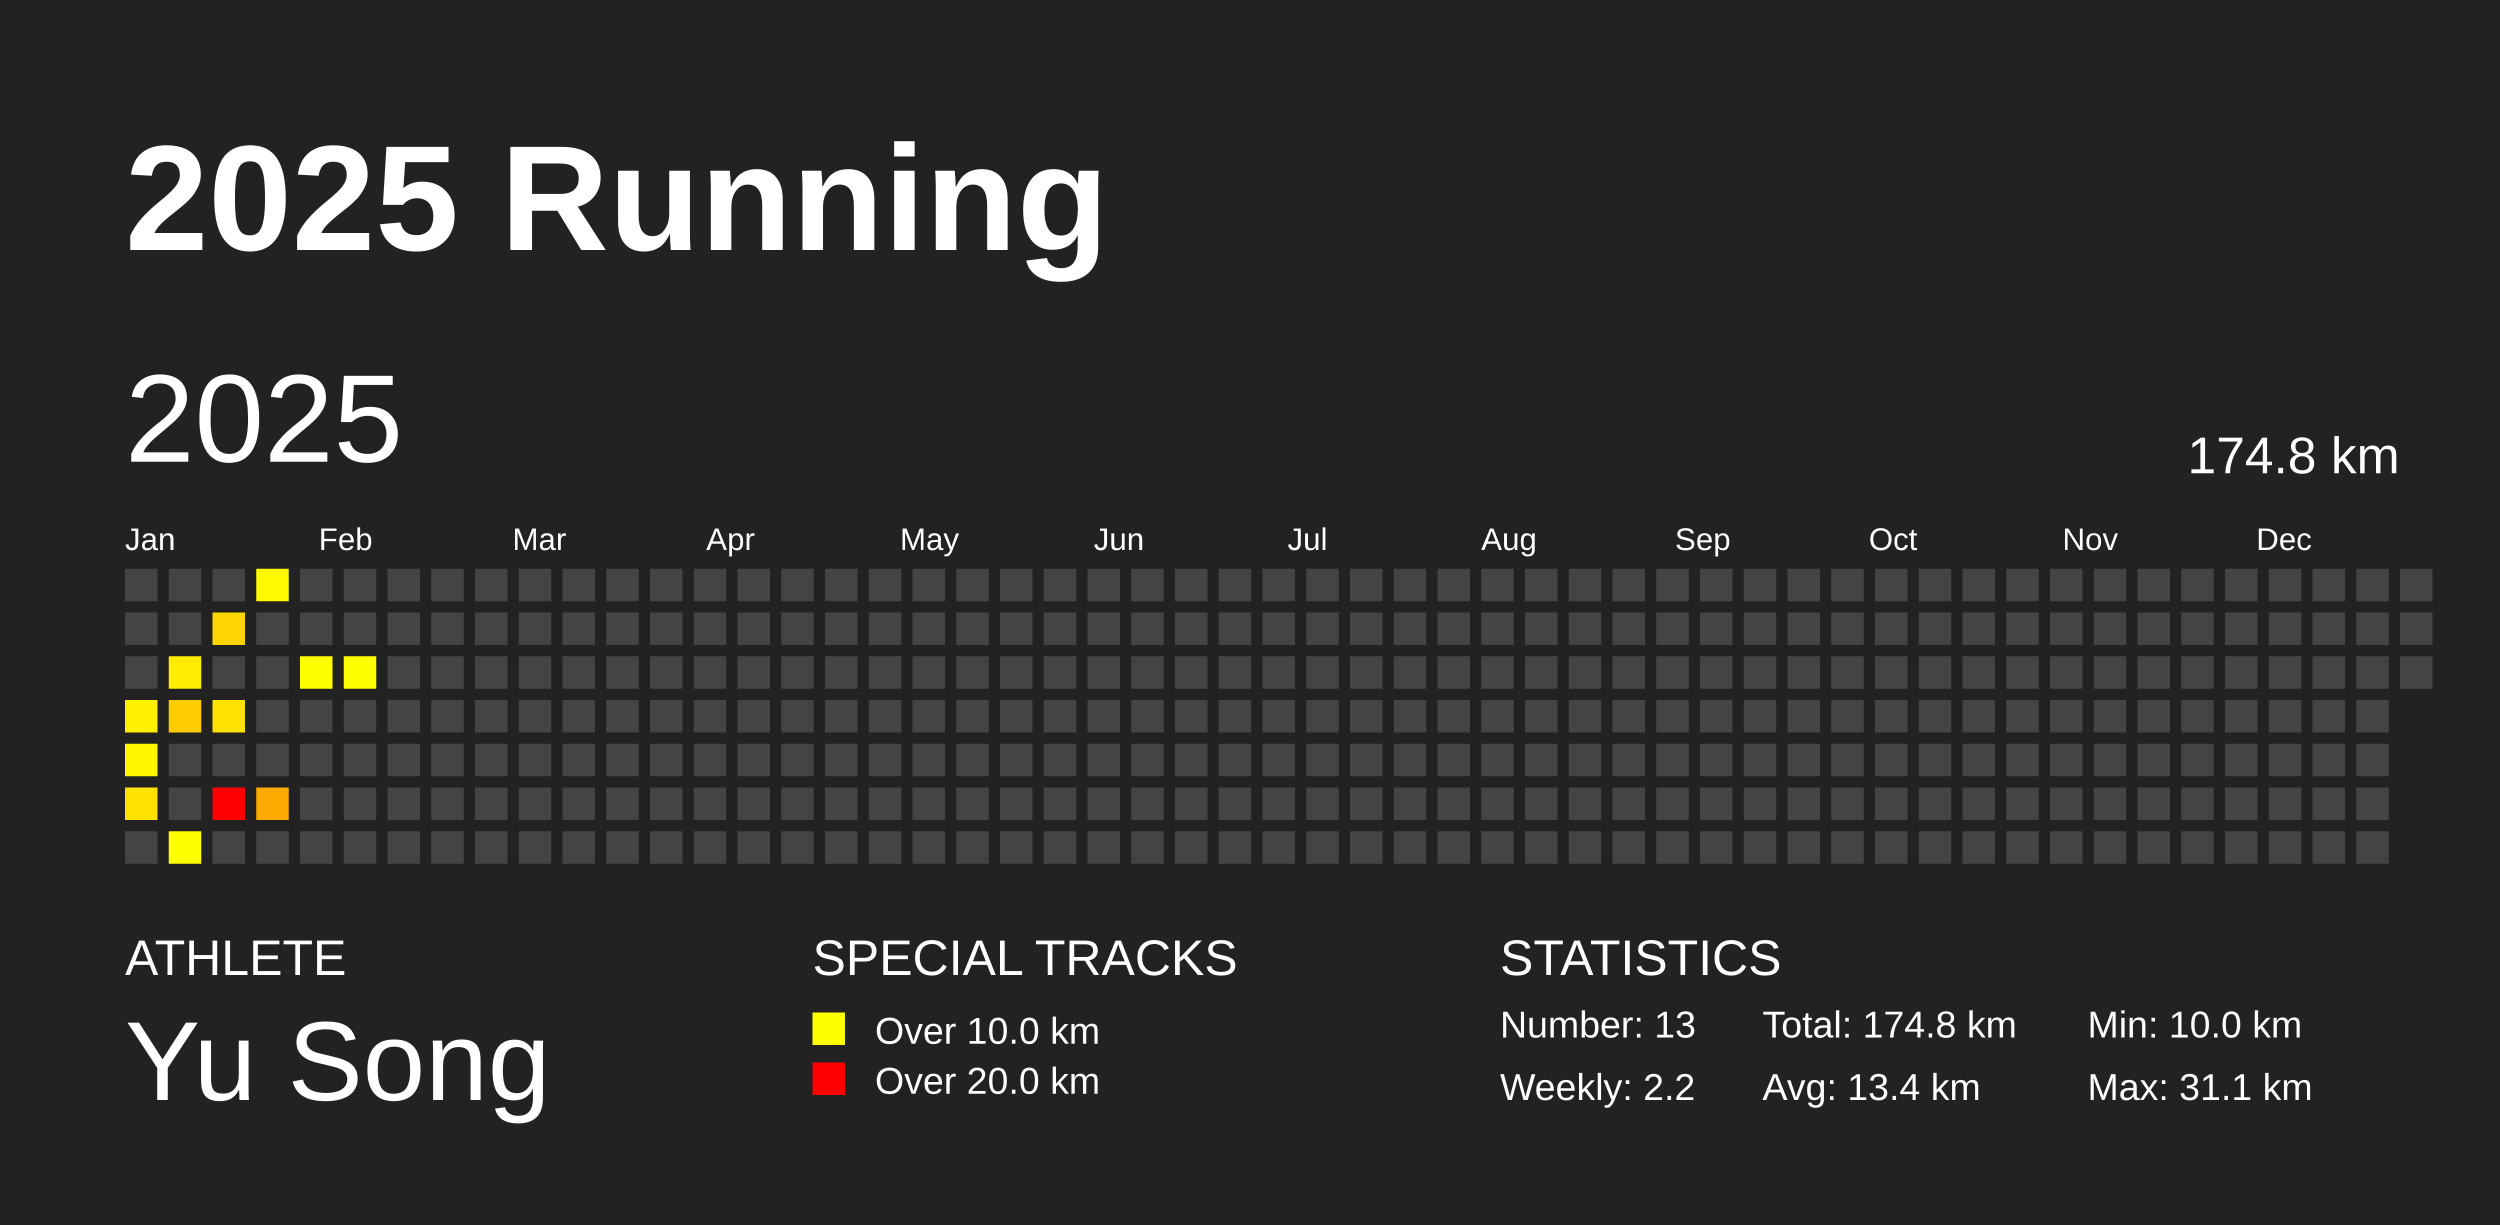
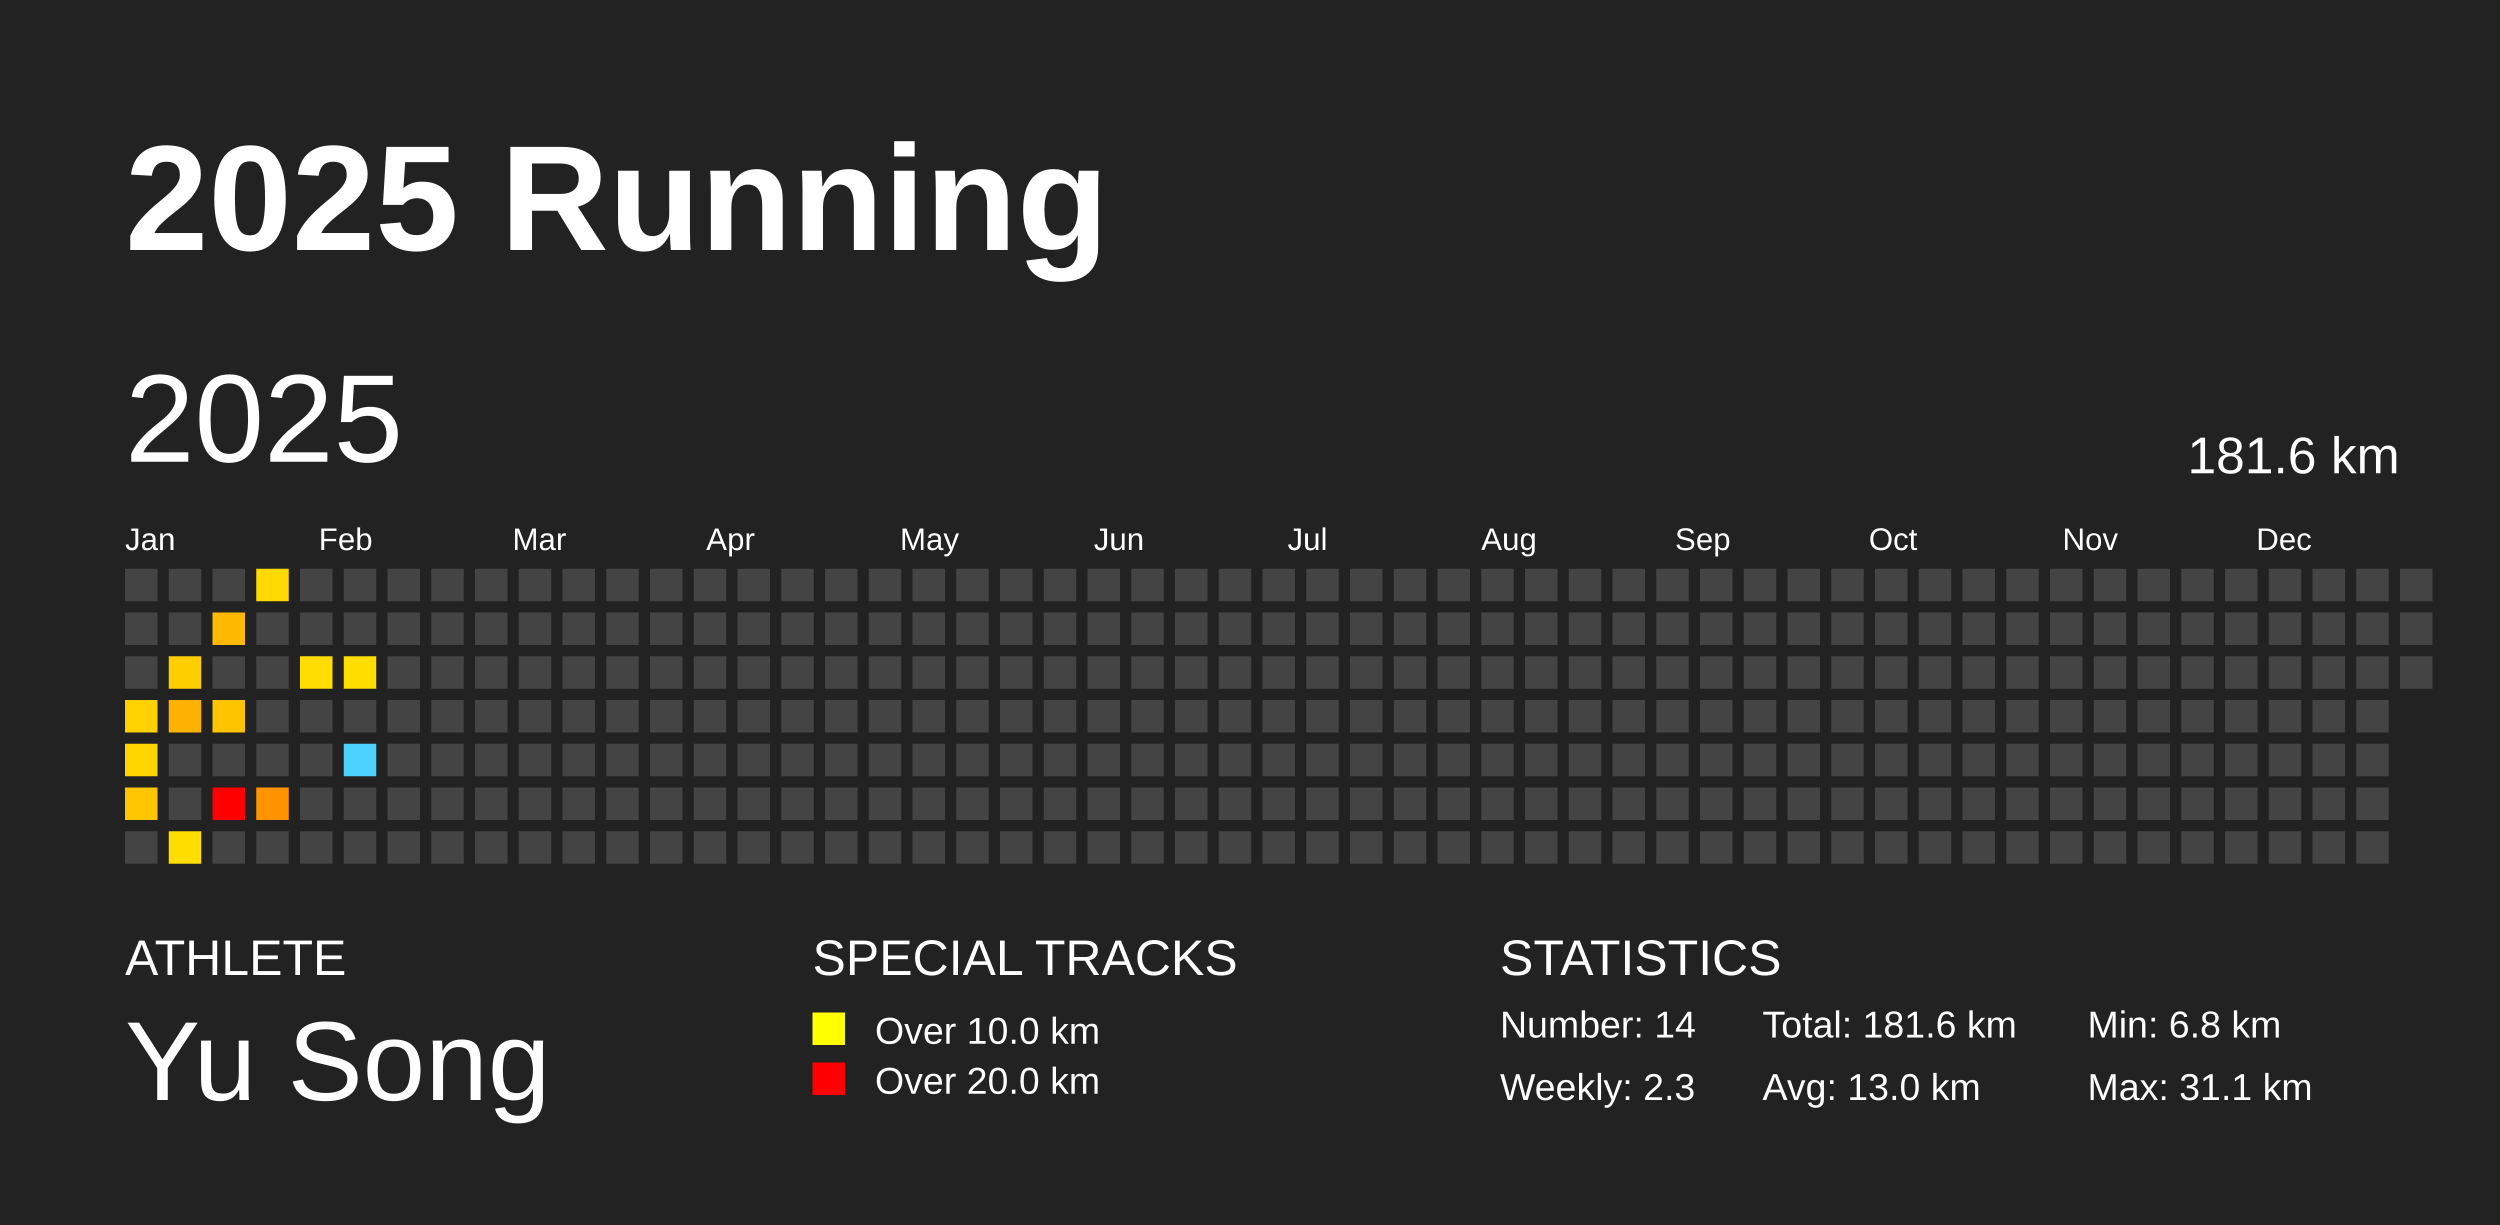
<svg xmlns="http://www.w3.org/2000/svg" baseProfile="full" height="98mm" version="1.1" viewBox="0,0,200,98" width="200mm">
  <defs />
  <rect fill="#222222" height="98" width="200" x="0" y="0" />
  <text fill="#FFFFFF" style="font-size:12px; font-family:Arial; font-weight:bold;" x="10" y="20">2025 Running</text>
  <text fill="#FFFFFF" style="font-size:4px; font-family:Arial" x="10" y="78">ATHLETE</text>
  <text fill="#FFFFFF" style="font-size:9px; font-family:Arial" x="10" y="88">Yu Song</text>
  <text fill="#FFFFFF" style="font-size:4px; font-family:Arial" x="65" y="78">SPECIAL TRACKS</text>
  <rect fill="yellow" height="2.6" width="2.6" x="65" y="81" />
  <text fill="#FFFFFF" style="font-size:3px; font-family:Arial" x="70" y="83.5">Over 10.0 km</text>
  <rect fill="red" height="2.6" width="2.6" x="65" y="85" />
  <text fill="#FFFFFF" style="font-size:3px; font-family:Arial" x="70" y="87.5">Over 20.0 km</text>
  <text fill="#FFFFFF" style="font-size:4px; font-family:Arial" x="120" y="78">STATISTICS</text>
-   <text fill="#FFFFFF" style="font-size:3px; font-family:Arial" x="120" y="83">Number: 13</text>
-   <text fill="#FFFFFF" style="font-size:3px; font-family:Arial" x="120" y="88">Weekly: 2.2</text>
-   <text fill="#FFFFFF" style="font-size:3px; font-family:Arial" x="141" y="83">Total: 174.8 km</text>
-   <text fill="#FFFFFF" style="font-size:3px; font-family:Arial" x="141" y="88">Avg: 13.4 km</text>
-   <text fill="#FFFFFF" style="font-size:3px; font-family:Arial" x="167" y="83">Min: 10.0 km</text>
+   <text fill="#FFFFFF" style="font-size:3px; font-family:Arial" x="120" y="83">Number: 14</text>
+   <text fill="#FFFFFF" style="font-size:3px; font-family:Arial" x="120" y="88">Weekly: 2.3</text>
+   <text fill="#FFFFFF" style="font-size:3px; font-family:Arial" x="141" y="83">Total: 181.6 km</text>
+   <text fill="#FFFFFF" style="font-size:3px; font-family:Arial" x="141" y="88">Avg: 13.0 km</text>
+   <text fill="#FFFFFF" style="font-size:3px; font-family:Arial" x="167" y="83">Min: 6.8 km</text>
  <text fill="#FFFFFF" style="font-size:3px; font-family:Arial" x="167" y="88">Max: 31.1 km</text>
  <text dominant-baseline="hanging" fill="#FFFFFF" style="font-size:10.0px; font-family:Arial;" x="10" y="30">2025</text>
-   <text dominant-baseline="hanging" fill="#FFFFFF" style="font-size:4.125px; font-family:Arial;" x="175" y="35">174.8 km</text>
+   <text dominant-baseline="hanging" fill="#FFFFFF" style="font-size:4.125px; font-family:Arial;" x="175" y="35">181.6 km</text>
  <text fill="#FFFFFF" style="font-size:2.5px; font-family:Arial" x="10.0" y="44">Jan</text>
  <text fill="#FFFFFF" style="font-size:2.5px; font-family:Arial" x="25.5" y="44">Feb</text>
  <text fill="#FFFFFF" style="font-size:2.5px; font-family:Arial" x="41.0" y="44">Mar</text>
  <text fill="#FFFFFF" style="font-size:2.5px; font-family:Arial" x="56.5" y="44">Apr</text>
  <text fill="#FFFFFF" style="font-size:2.5px; font-family:Arial" x="72.0" y="44">May</text>
  <text fill="#FFFFFF" style="font-size:2.5px; font-family:Arial" x="87.5" y="44">Jun</text>
  <text fill="#FFFFFF" style="font-size:2.5px; font-family:Arial" x="103.0" y="44">Jul</text>
  <text fill="#FFFFFF" style="font-size:2.5px; font-family:Arial" x="118.5" y="44">Aug</text>
  <text fill="#FFFFFF" style="font-size:2.5px; font-family:Arial" x="134.0" y="44">Sep</text>
  <text fill="#FFFFFF" style="font-size:2.5px; font-family:Arial" x="149.5" y="44">Oct</text>
  <text fill="#FFFFFF" style="font-size:2.5px; font-family:Arial" x="165.0" y="44">Nov</text>
  <text fill="#FFFFFF" style="font-size:2.5px; font-family:Arial" x="180.5" y="44">Dec</text>
  <rect fill="#444444" height="2.6" width="2.6" x="10.0" y="45.5" />
  <rect fill="#444444" height="2.6" width="2.6" x="10.0" y="49.0" />
  <rect fill="#444444" height="2.6" width="2.6" x="10.0" y="52.5" />
-   <rect fill="#fff000" height="2.6" width="2.6" x="10.0" y="56.0" />
-   <rect fill="#fff600" height="2.6" width="2.6" x="10.0" y="59.5" />
-   <rect fill="#ffe200" height="2.6" width="2.6" x="10.0" y="63.0" />
+   <rect fill="#ffd100" height="2.6" width="2.6" x="10.0" y="56.0" />
+   <rect fill="#ffd600" height="2.6" width="2.6" x="10.0" y="59.5" />
+   <rect fill="#ffc500" height="2.6" width="2.6" x="10.0" y="63.0" />
  <rect fill="#444444" height="2.6" width="2.6" x="10.0" y="66.5" />
  <rect fill="#444444" height="2.6" width="2.6" x="13.5" y="45.5" />
  <rect fill="#444444" height="2.6" width="2.6" x="13.5" y="49.0" />
-   <rect fill="#ffed00" height="2.6" width="2.6" x="13.5" y="52.5" />
-   <rect fill="#ffcc00" height="2.6" width="2.6" x="13.5" y="56.0" />
+   <rect fill="#ffce00" height="2.6" width="2.6" x="13.5" y="52.5" />
+   <rect fill="#ffb100" height="2.6" width="2.6" x="13.5" y="56.0" />
  <rect fill="#444444" height="2.6" width="2.6" x="13.5" y="59.5" />
  <rect fill="#444444" height="2.6" width="2.6" x="13.5" y="63.0" />
-   <rect fill="#ffff00" height="2.6" width="2.6" x="13.5" y="66.5" />
+   <rect fill="#ffde00" height="2.6" width="2.6" x="13.5" y="66.5" />
  <rect fill="#444444" height="2.6" width="2.6" x="17.0" y="45.5" />
-   <rect fill="#ffd500" height="2.6" width="2.6" x="17.0" y="49.0" />
+   <rect fill="#ffb900" height="2.6" width="2.6" x="17.0" y="49.0" />
  <rect fill="#444444" height="2.6" width="2.6" x="17.0" y="52.5" />
-   <rect fill="#ffe100" height="2.6" width="2.6" x="17.0" y="56.0" />
+   <rect fill="#ffc400" height="2.6" width="2.6" x="17.0" y="56.0" />
  <rect fill="#444444" height="2.6" width="2.6" x="17.0" y="59.5" />
  <rect fill="red" height="2.6" width="2.6" x="17.0" y="63.0" />
  <rect fill="#444444" height="2.6" width="2.6" x="17.0" y="66.5" />
-   <rect fill="#fff900" height="2.6" width="2.6" x="20.5" y="45.5" />
+   <rect fill="#ffd900" height="2.6" width="2.6" x="20.5" y="45.5" />
  <rect fill="#444444" height="2.6" width="2.6" x="20.5" y="49.0" />
  <rect fill="#444444" height="2.6" width="2.6" x="20.5" y="52.5" />
  <rect fill="#444444" height="2.6" width="2.6" x="20.5" y="56.0" />
  <rect fill="#444444" height="2.6" width="2.6" x="20.5" y="59.5" />
-   <rect fill="#ffaa00" height="2.6" width="2.6" x="20.5" y="63.0" />
+   <rect fill="#ff9400" height="2.6" width="2.6" x="20.5" y="63.0" />
  <rect fill="#444444" height="2.6" width="2.6" x="20.5" y="66.5" />
  <rect fill="#444444" height="2.6" width="2.6" x="24.0" y="45.5" />
  <rect fill="#444444" height="2.6" width="2.6" x="24.0" y="49.0" />
-   <rect fill="#fffe00" height="2.6" width="2.6" x="24.0" y="52.5" />
+   <rect fill="#ffdd00" height="2.6" width="2.6" x="24.0" y="52.5" />
  <rect fill="#444444" height="2.6" width="2.6" x="24.0" y="56.0" />
  <rect fill="#444444" height="2.6" width="2.6" x="24.0" y="59.5" />
  <rect fill="#444444" height="2.6" width="2.6" x="24.0" y="63.0" />
  <rect fill="#444444" height="2.6" width="2.6" x="24.0" y="66.5" />
  <rect fill="#444444" height="2.6" width="2.6" x="27.5" y="45.5" />
  <rect fill="#444444" height="2.6" width="2.6" x="27.5" y="49.0" />
-   <rect fill="#ffff00" height="2.6" width="2.6" x="27.5" y="52.5" />
+   <rect fill="#ffde00" height="2.6" width="2.6" x="27.5" y="52.5" />
  <rect fill="#444444" height="2.6" width="2.6" x="27.5" y="56.0" />
-   <rect fill="#444444" height="2.6" width="2.6" x="27.5" y="59.5" />
+   <rect fill="#4dd2ff" height="2.6" width="2.6" x="27.5" y="59.5" />
  <rect fill="#444444" height="2.6" width="2.6" x="27.5" y="63.0" />
  <rect fill="#444444" height="2.6" width="2.6" x="27.5" y="66.5" />
  <rect fill="#444444" height="2.6" width="2.6" x="31.0" y="45.5" />
  <rect fill="#444444" height="2.6" width="2.6" x="31.0" y="49.0" />
  <rect fill="#444444" height="2.6" width="2.6" x="31.0" y="52.5" />
  <rect fill="#444444" height="2.6" width="2.6" x="31.0" y="56.0" />
  <rect fill="#444444" height="2.6" width="2.6" x="31.0" y="59.5" />
  <rect fill="#444444" height="2.6" width="2.6" x="31.0" y="63.0" />
  <rect fill="#444444" height="2.6" width="2.6" x="31.0" y="66.5" />
  <rect fill="#444444" height="2.6" width="2.6" x="34.5" y="45.5" />
  <rect fill="#444444" height="2.6" width="2.6" x="34.5" y="49.0" />
  <rect fill="#444444" height="2.6" width="2.6" x="34.5" y="52.5" />
  <rect fill="#444444" height="2.6" width="2.6" x="34.5" y="56.0" />
  <rect fill="#444444" height="2.6" width="2.6" x="34.5" y="59.5" />
  <rect fill="#444444" height="2.6" width="2.6" x="34.5" y="63.0" />
  <rect fill="#444444" height="2.6" width="2.6" x="34.5" y="66.5" />
  <rect fill="#444444" height="2.6" width="2.6" x="38.0" y="45.5" />
  <rect fill="#444444" height="2.6" width="2.6" x="38.0" y="49.0" />
  <rect fill="#444444" height="2.6" width="2.6" x="38.0" y="52.5" />
  <rect fill="#444444" height="2.6" width="2.6" x="38.0" y="56.0" />
  <rect fill="#444444" height="2.6" width="2.6" x="38.0" y="59.5" />
  <rect fill="#444444" height="2.6" width="2.6" x="38.0" y="63.0" />
  <rect fill="#444444" height="2.6" width="2.6" x="38.0" y="66.5" />
  <rect fill="#444444" height="2.6" width="2.6" x="41.5" y="45.5" />
  <rect fill="#444444" height="2.6" width="2.6" x="41.5" y="49.0" />
  <rect fill="#444444" height="2.6" width="2.6" x="41.5" y="52.5" />
  <rect fill="#444444" height="2.6" width="2.6" x="41.5" y="56.0" />
  <rect fill="#444444" height="2.6" width="2.6" x="41.5" y="59.5" />
  <rect fill="#444444" height="2.6" width="2.6" x="41.5" y="63.0" />
  <rect fill="#444444" height="2.6" width="2.6" x="41.5" y="66.5" />
  <rect fill="#444444" height="2.6" width="2.6" x="45.0" y="45.5" />
  <rect fill="#444444" height="2.6" width="2.6" x="45.0" y="49.0" />
  <rect fill="#444444" height="2.6" width="2.6" x="45.0" y="52.5" />
  <rect fill="#444444" height="2.6" width="2.6" x="45.0" y="56.0" />
  <rect fill="#444444" height="2.6" width="2.6" x="45.0" y="59.5" />
  <rect fill="#444444" height="2.6" width="2.6" x="45.0" y="63.0" />
  <rect fill="#444444" height="2.6" width="2.6" x="45.0" y="66.5" />
  <rect fill="#444444" height="2.6" width="2.6" x="48.5" y="45.5" />
  <rect fill="#444444" height="2.6" width="2.6" x="48.5" y="49.0" />
  <rect fill="#444444" height="2.6" width="2.6" x="48.5" y="52.5" />
  <rect fill="#444444" height="2.6" width="2.6" x="48.5" y="56.0" />
  <rect fill="#444444" height="2.6" width="2.6" x="48.5" y="59.5" />
  <rect fill="#444444" height="2.6" width="2.6" x="48.5" y="63.0" />
  <rect fill="#444444" height="2.6" width="2.6" x="48.5" y="66.5" />
  <rect fill="#444444" height="2.6" width="2.6" x="52.0" y="45.5" />
  <rect fill="#444444" height="2.6" width="2.6" x="52.0" y="49.0" />
  <rect fill="#444444" height="2.6" width="2.6" x="52.0" y="52.5" />
  <rect fill="#444444" height="2.6" width="2.6" x="52.0" y="56.0" />
  <rect fill="#444444" height="2.6" width="2.6" x="52.0" y="59.5" />
  <rect fill="#444444" height="2.6" width="2.6" x="52.0" y="63.0" />
  <rect fill="#444444" height="2.6" width="2.6" x="52.0" y="66.5" />
  <rect fill="#444444" height="2.6" width="2.6" x="55.5" y="45.5" />
  <rect fill="#444444" height="2.6" width="2.6" x="55.5" y="49.0" />
  <rect fill="#444444" height="2.6" width="2.6" x="55.5" y="52.5" />
  <rect fill="#444444" height="2.6" width="2.6" x="55.5" y="56.0" />
  <rect fill="#444444" height="2.6" width="2.6" x="55.5" y="59.5" />
  <rect fill="#444444" height="2.6" width="2.6" x="55.5" y="63.0" />
  <rect fill="#444444" height="2.6" width="2.6" x="55.5" y="66.5" />
  <rect fill="#444444" height="2.6" width="2.6" x="59.0" y="45.5" />
  <rect fill="#444444" height="2.6" width="2.6" x="59.0" y="49.0" />
  <rect fill="#444444" height="2.6" width="2.6" x="59.0" y="52.5" />
  <rect fill="#444444" height="2.6" width="2.6" x="59.0" y="56.0" />
  <rect fill="#444444" height="2.6" width="2.6" x="59.0" y="59.5" />
  <rect fill="#444444" height="2.6" width="2.6" x="59.0" y="63.0" />
  <rect fill="#444444" height="2.6" width="2.6" x="59.0" y="66.5" />
  <rect fill="#444444" height="2.6" width="2.6" x="62.5" y="45.5" />
  <rect fill="#444444" height="2.6" width="2.6" x="62.5" y="49.0" />
  <rect fill="#444444" height="2.6" width="2.6" x="62.5" y="52.5" />
  <rect fill="#444444" height="2.6" width="2.6" x="62.5" y="56.0" />
  <rect fill="#444444" height="2.6" width="2.6" x="62.5" y="59.5" />
  <rect fill="#444444" height="2.6" width="2.6" x="62.5" y="63.0" />
  <rect fill="#444444" height="2.6" width="2.6" x="62.5" y="66.5" />
  <rect fill="#444444" height="2.6" width="2.6" x="66.0" y="45.5" />
  <rect fill="#444444" height="2.6" width="2.6" x="66.0" y="49.0" />
  <rect fill="#444444" height="2.6" width="2.6" x="66.0" y="52.5" />
  <rect fill="#444444" height="2.6" width="2.6" x="66.0" y="56.0" />
  <rect fill="#444444" height="2.6" width="2.6" x="66.0" y="59.5" />
  <rect fill="#444444" height="2.6" width="2.6" x="66.0" y="63.0" />
  <rect fill="#444444" height="2.6" width="2.6" x="66.0" y="66.5" />
  <rect fill="#444444" height="2.6" width="2.6" x="69.5" y="45.5" />
  <rect fill="#444444" height="2.6" width="2.6" x="69.5" y="49.0" />
  <rect fill="#444444" height="2.6" width="2.6" x="69.5" y="52.5" />
  <rect fill="#444444" height="2.6" width="2.6" x="69.5" y="56.0" />
  <rect fill="#444444" height="2.6" width="2.6" x="69.5" y="59.5" />
  <rect fill="#444444" height="2.6" width="2.6" x="69.5" y="63.0" />
  <rect fill="#444444" height="2.6" width="2.6" x="69.5" y="66.5" />
  <rect fill="#444444" height="2.6" width="2.6" x="73.0" y="45.5" />
  <rect fill="#444444" height="2.6" width="2.6" x="73.0" y="49.0" />
  <rect fill="#444444" height="2.6" width="2.6" x="73.0" y="52.5" />
  <rect fill="#444444" height="2.6" width="2.6" x="73.0" y="56.0" />
  <rect fill="#444444" height="2.6" width="2.6" x="73.0" y="59.5" />
  <rect fill="#444444" height="2.6" width="2.6" x="73.0" y="63.0" />
  <rect fill="#444444" height="2.6" width="2.6" x="73.0" y="66.5" />
  <rect fill="#444444" height="2.6" width="2.6" x="76.5" y="45.5" />
  <rect fill="#444444" height="2.6" width="2.6" x="76.5" y="49.0" />
  <rect fill="#444444" height="2.6" width="2.6" x="76.5" y="52.5" />
  <rect fill="#444444" height="2.6" width="2.6" x="76.5" y="56.0" />
  <rect fill="#444444" height="2.6" width="2.6" x="76.5" y="59.5" />
  <rect fill="#444444" height="2.6" width="2.6" x="76.5" y="63.0" />
  <rect fill="#444444" height="2.6" width="2.6" x="76.5" y="66.5" />
  <rect fill="#444444" height="2.6" width="2.6" x="80.0" y="45.5" />
  <rect fill="#444444" height="2.6" width="2.6" x="80.0" y="49.0" />
  <rect fill="#444444" height="2.6" width="2.6" x="80.0" y="52.5" />
  <rect fill="#444444" height="2.6" width="2.6" x="80.0" y="56.0" />
  <rect fill="#444444" height="2.6" width="2.6" x="80.0" y="59.5" />
  <rect fill="#444444" height="2.6" width="2.6" x="80.0" y="63.0" />
  <rect fill="#444444" height="2.6" width="2.6" x="80.0" y="66.5" />
  <rect fill="#444444" height="2.6" width="2.6" x="83.5" y="45.5" />
  <rect fill="#444444" height="2.6" width="2.6" x="83.5" y="49.0" />
  <rect fill="#444444" height="2.6" width="2.6" x="83.5" y="52.5" />
  <rect fill="#444444" height="2.6" width="2.6" x="83.5" y="56.0" />
  <rect fill="#444444" height="2.6" width="2.6" x="83.5" y="59.5" />
  <rect fill="#444444" height="2.6" width="2.6" x="83.5" y="63.0" />
  <rect fill="#444444" height="2.6" width="2.6" x="83.5" y="66.5" />
  <rect fill="#444444" height="2.6" width="2.6" x="87.0" y="45.5" />
  <rect fill="#444444" height="2.6" width="2.6" x="87.0" y="49.0" />
  <rect fill="#444444" height="2.6" width="2.6" x="87.0" y="52.5" />
  <rect fill="#444444" height="2.6" width="2.6" x="87.0" y="56.0" />
  <rect fill="#444444" height="2.6" width="2.6" x="87.0" y="59.5" />
  <rect fill="#444444" height="2.6" width="2.6" x="87.0" y="63.0" />
  <rect fill="#444444" height="2.6" width="2.6" x="87.0" y="66.5" />
  <rect fill="#444444" height="2.6" width="2.6" x="90.5" y="45.5" />
  <rect fill="#444444" height="2.6" width="2.6" x="90.5" y="49.0" />
  <rect fill="#444444" height="2.6" width="2.6" x="90.5" y="52.5" />
  <rect fill="#444444" height="2.6" width="2.6" x="90.5" y="56.0" />
  <rect fill="#444444" height="2.6" width="2.6" x="90.5" y="59.5" />
  <rect fill="#444444" height="2.6" width="2.6" x="90.5" y="63.0" />
  <rect fill="#444444" height="2.6" width="2.6" x="90.5" y="66.5" />
  <rect fill="#444444" height="2.6" width="2.6" x="94.0" y="45.5" />
  <rect fill="#444444" height="2.6" width="2.6" x="94.0" y="49.0" />
  <rect fill="#444444" height="2.6" width="2.6" x="94.0" y="52.5" />
  <rect fill="#444444" height="2.6" width="2.6" x="94.0" y="56.0" />
  <rect fill="#444444" height="2.6" width="2.6" x="94.0" y="59.5" />
  <rect fill="#444444" height="2.6" width="2.6" x="94.0" y="63.0" />
  <rect fill="#444444" height="2.6" width="2.6" x="94.0" y="66.5" />
  <rect fill="#444444" height="2.6" width="2.6" x="97.5" y="45.5" />
  <rect fill="#444444" height="2.6" width="2.6" x="97.5" y="49.0" />
  <rect fill="#444444" height="2.6" width="2.6" x="97.5" y="52.5" />
  <rect fill="#444444" height="2.6" width="2.6" x="97.5" y="56.0" />
  <rect fill="#444444" height="2.6" width="2.6" x="97.5" y="59.5" />
  <rect fill="#444444" height="2.6" width="2.6" x="97.5" y="63.0" />
  <rect fill="#444444" height="2.6" width="2.6" x="97.5" y="66.5" />
  <rect fill="#444444" height="2.6" width="2.6" x="101.0" y="45.5" />
  <rect fill="#444444" height="2.6" width="2.6" x="101.0" y="49.0" />
  <rect fill="#444444" height="2.6" width="2.6" x="101.0" y="52.5" />
  <rect fill="#444444" height="2.6" width="2.6" x="101.0" y="56.0" />
  <rect fill="#444444" height="2.6" width="2.6" x="101.0" y="59.5" />
  <rect fill="#444444" height="2.6" width="2.6" x="101.0" y="63.0" />
  <rect fill="#444444" height="2.6" width="2.6" x="101.0" y="66.5" />
  <rect fill="#444444" height="2.6" width="2.6" x="104.5" y="45.5" />
  <rect fill="#444444" height="2.6" width="2.6" x="104.5" y="49.0" />
  <rect fill="#444444" height="2.6" width="2.6" x="104.5" y="52.5" />
  <rect fill="#444444" height="2.6" width="2.6" x="104.5" y="56.0" />
  <rect fill="#444444" height="2.6" width="2.6" x="104.5" y="59.5" />
  <rect fill="#444444" height="2.6" width="2.6" x="104.5" y="63.0" />
  <rect fill="#444444" height="2.6" width="2.6" x="104.5" y="66.5" />
  <rect fill="#444444" height="2.6" width="2.6" x="108.0" y="45.5" />
  <rect fill="#444444" height="2.6" width="2.6" x="108.0" y="49.0" />
  <rect fill="#444444" height="2.6" width="2.6" x="108.0" y="52.5" />
  <rect fill="#444444" height="2.6" width="2.6" x="108.0" y="56.0" />
  <rect fill="#444444" height="2.6" width="2.6" x="108.0" y="59.5" />
  <rect fill="#444444" height="2.6" width="2.6" x="108.0" y="63.0" />
  <rect fill="#444444" height="2.6" width="2.6" x="108.0" y="66.5" />
  <rect fill="#444444" height="2.6" width="2.6" x="111.5" y="45.5" />
  <rect fill="#444444" height="2.6" width="2.6" x="111.5" y="49.0" />
  <rect fill="#444444" height="2.6" width="2.6" x="111.5" y="52.5" />
  <rect fill="#444444" height="2.6" width="2.6" x="111.5" y="56.0" />
  <rect fill="#444444" height="2.6" width="2.6" x="111.5" y="59.5" />
  <rect fill="#444444" height="2.6" width="2.6" x="111.5" y="63.0" />
  <rect fill="#444444" height="2.6" width="2.6" x="111.5" y="66.5" />
  <rect fill="#444444" height="2.6" width="2.6" x="115.0" y="45.5" />
  <rect fill="#444444" height="2.6" width="2.6" x="115.0" y="49.0" />
  <rect fill="#444444" height="2.6" width="2.6" x="115.0" y="52.5" />
  <rect fill="#444444" height="2.6" width="2.6" x="115.0" y="56.0" />
  <rect fill="#444444" height="2.6" width="2.6" x="115.0" y="59.5" />
  <rect fill="#444444" height="2.6" width="2.6" x="115.0" y="63.0" />
  <rect fill="#444444" height="2.6" width="2.6" x="115.0" y="66.5" />
  <rect fill="#444444" height="2.6" width="2.6" x="118.5" y="45.5" />
  <rect fill="#444444" height="2.6" width="2.6" x="118.5" y="49.0" />
  <rect fill="#444444" height="2.6" width="2.6" x="118.5" y="52.5" />
  <rect fill="#444444" height="2.6" width="2.6" x="118.5" y="56.0" />
  <rect fill="#444444" height="2.6" width="2.6" x="118.5" y="59.5" />
  <rect fill="#444444" height="2.6" width="2.6" x="118.5" y="63.0" />
  <rect fill="#444444" height="2.6" width="2.6" x="118.5" y="66.5" />
  <rect fill="#444444" height="2.6" width="2.6" x="122.0" y="45.5" />
  <rect fill="#444444" height="2.6" width="2.6" x="122.0" y="49.0" />
  <rect fill="#444444" height="2.6" width="2.6" x="122.0" y="52.5" />
  <rect fill="#444444" height="2.6" width="2.6" x="122.0" y="56.0" />
  <rect fill="#444444" height="2.6" width="2.6" x="122.0" y="59.5" />
  <rect fill="#444444" height="2.6" width="2.6" x="122.0" y="63.0" />
  <rect fill="#444444" height="2.6" width="2.6" x="122.0" y="66.5" />
  <rect fill="#444444" height="2.6" width="2.6" x="125.5" y="45.5" />
  <rect fill="#444444" height="2.6" width="2.6" x="125.5" y="49.0" />
  <rect fill="#444444" height="2.6" width="2.6" x="125.5" y="52.5" />
  <rect fill="#444444" height="2.6" width="2.6" x="125.5" y="56.0" />
  <rect fill="#444444" height="2.6" width="2.6" x="125.5" y="59.5" />
  <rect fill="#444444" height="2.6" width="2.6" x="125.5" y="63.0" />
  <rect fill="#444444" height="2.6" width="2.6" x="125.5" y="66.5" />
  <rect fill="#444444" height="2.6" width="2.6" x="129.0" y="45.5" />
  <rect fill="#444444" height="2.6" width="2.6" x="129.0" y="49.0" />
  <rect fill="#444444" height="2.6" width="2.6" x="129.0" y="52.5" />
  <rect fill="#444444" height="2.6" width="2.6" x="129.0" y="56.0" />
  <rect fill="#444444" height="2.6" width="2.6" x="129.0" y="59.5" />
  <rect fill="#444444" height="2.6" width="2.6" x="129.0" y="63.0" />
  <rect fill="#444444" height="2.6" width="2.6" x="129.0" y="66.5" />
  <rect fill="#444444" height="2.6" width="2.6" x="132.5" y="45.5" />
  <rect fill="#444444" height="2.6" width="2.6" x="132.5" y="49.0" />
  <rect fill="#444444" height="2.6" width="2.6" x="132.5" y="52.5" />
  <rect fill="#444444" height="2.6" width="2.6" x="132.5" y="56.0" />
  <rect fill="#444444" height="2.6" width="2.6" x="132.5" y="59.5" />
  <rect fill="#444444" height="2.6" width="2.6" x="132.5" y="63.0" />
  <rect fill="#444444" height="2.6" width="2.6" x="132.5" y="66.5" />
  <rect fill="#444444" height="2.6" width="2.6" x="136.0" y="45.5" />
  <rect fill="#444444" height="2.6" width="2.6" x="136.0" y="49.0" />
  <rect fill="#444444" height="2.6" width="2.6" x="136.0" y="52.5" />
  <rect fill="#444444" height="2.6" width="2.6" x="136.0" y="56.0" />
  <rect fill="#444444" height="2.6" width="2.6" x="136.0" y="59.5" />
  <rect fill="#444444" height="2.6" width="2.6" x="136.0" y="63.0" />
  <rect fill="#444444" height="2.6" width="2.6" x="136.0" y="66.5" />
  <rect fill="#444444" height="2.6" width="2.6" x="139.5" y="45.5" />
  <rect fill="#444444" height="2.6" width="2.6" x="139.5" y="49.0" />
  <rect fill="#444444" height="2.6" width="2.6" x="139.5" y="52.5" />
  <rect fill="#444444" height="2.6" width="2.6" x="139.5" y="56.0" />
  <rect fill="#444444" height="2.6" width="2.6" x="139.5" y="59.5" />
  <rect fill="#444444" height="2.6" width="2.6" x="139.5" y="63.0" />
  <rect fill="#444444" height="2.6" width="2.6" x="139.5" y="66.5" />
  <rect fill="#444444" height="2.6" width="2.6" x="143.0" y="45.5" />
  <rect fill="#444444" height="2.6" width="2.6" x="143.0" y="49.0" />
  <rect fill="#444444" height="2.6" width="2.6" x="143.0" y="52.5" />
  <rect fill="#444444" height="2.6" width="2.6" x="143.0" y="56.0" />
  <rect fill="#444444" height="2.6" width="2.6" x="143.0" y="59.5" />
  <rect fill="#444444" height="2.6" width="2.6" x="143.0" y="63.0" />
  <rect fill="#444444" height="2.6" width="2.6" x="143.0" y="66.5" />
  <rect fill="#444444" height="2.6" width="2.6" x="146.5" y="45.5" />
  <rect fill="#444444" height="2.6" width="2.6" x="146.5" y="49.0" />
  <rect fill="#444444" height="2.6" width="2.6" x="146.5" y="52.5" />
  <rect fill="#444444" height="2.6" width="2.6" x="146.5" y="56.0" />
  <rect fill="#444444" height="2.6" width="2.6" x="146.5" y="59.5" />
  <rect fill="#444444" height="2.6" width="2.6" x="146.5" y="63.0" />
  <rect fill="#444444" height="2.6" width="2.6" x="146.5" y="66.5" />
  <rect fill="#444444" height="2.6" width="2.6" x="150.0" y="45.5" />
  <rect fill="#444444" height="2.6" width="2.6" x="150.0" y="49.0" />
  <rect fill="#444444" height="2.6" width="2.6" x="150.0" y="52.5" />
  <rect fill="#444444" height="2.6" width="2.6" x="150.0" y="56.0" />
  <rect fill="#444444" height="2.6" width="2.6" x="150.0" y="59.5" />
  <rect fill="#444444" height="2.6" width="2.6" x="150.0" y="63.0" />
  <rect fill="#444444" height="2.6" width="2.6" x="150.0" y="66.5" />
  <rect fill="#444444" height="2.6" width="2.6" x="153.5" y="45.5" />
  <rect fill="#444444" height="2.6" width="2.6" x="153.5" y="49.0" />
  <rect fill="#444444" height="2.6" width="2.6" x="153.5" y="52.5" />
  <rect fill="#444444" height="2.6" width="2.6" x="153.5" y="56.0" />
  <rect fill="#444444" height="2.6" width="2.6" x="153.5" y="59.5" />
  <rect fill="#444444" height="2.6" width="2.6" x="153.5" y="63.0" />
  <rect fill="#444444" height="2.6" width="2.6" x="153.5" y="66.5" />
  <rect fill="#444444" height="2.6" width="2.6" x="157.0" y="45.5" />
  <rect fill="#444444" height="2.6" width="2.6" x="157.0" y="49.0" />
  <rect fill="#444444" height="2.6" width="2.6" x="157.0" y="52.5" />
  <rect fill="#444444" height="2.6" width="2.6" x="157.0" y="56.0" />
  <rect fill="#444444" height="2.6" width="2.6" x="157.0" y="59.5" />
  <rect fill="#444444" height="2.6" width="2.6" x="157.0" y="63.0" />
  <rect fill="#444444" height="2.6" width="2.6" x="157.0" y="66.5" />
  <rect fill="#444444" height="2.6" width="2.6" x="160.5" y="45.5" />
  <rect fill="#444444" height="2.6" width="2.6" x="160.5" y="49.0" />
  <rect fill="#444444" height="2.6" width="2.6" x="160.5" y="52.5" />
  <rect fill="#444444" height="2.6" width="2.6" x="160.5" y="56.0" />
  <rect fill="#444444" height="2.6" width="2.6" x="160.5" y="59.5" />
  <rect fill="#444444" height="2.6" width="2.6" x="160.5" y="63.0" />
  <rect fill="#444444" height="2.6" width="2.6" x="160.5" y="66.5" />
  <rect fill="#444444" height="2.6" width="2.6" x="164.0" y="45.5" />
  <rect fill="#444444" height="2.6" width="2.6" x="164.0" y="49.0" />
  <rect fill="#444444" height="2.6" width="2.6" x="164.0" y="52.5" />
  <rect fill="#444444" height="2.6" width="2.6" x="164.0" y="56.0" />
  <rect fill="#444444" height="2.6" width="2.6" x="164.0" y="59.5" />
  <rect fill="#444444" height="2.6" width="2.6" x="164.0" y="63.0" />
  <rect fill="#444444" height="2.6" width="2.6" x="164.0" y="66.5" />
  <rect fill="#444444" height="2.6" width="2.6" x="167.5" y="45.5" />
  <rect fill="#444444" height="2.6" width="2.6" x="167.5" y="49.0" />
  <rect fill="#444444" height="2.6" width="2.6" x="167.5" y="52.5" />
  <rect fill="#444444" height="2.6" width="2.6" x="167.5" y="56.0" />
  <rect fill="#444444" height="2.6" width="2.6" x="167.5" y="59.5" />
  <rect fill="#444444" height="2.6" width="2.6" x="167.5" y="63.0" />
  <rect fill="#444444" height="2.6" width="2.6" x="167.5" y="66.5" />
  <rect fill="#444444" height="2.6" width="2.6" x="171.0" y="45.5" />
  <rect fill="#444444" height="2.6" width="2.6" x="171.0" y="49.0" />
  <rect fill="#444444" height="2.6" width="2.6" x="171.0" y="52.5" />
  <rect fill="#444444" height="2.6" width="2.6" x="171.0" y="56.0" />
  <rect fill="#444444" height="2.6" width="2.6" x="171.0" y="59.5" />
  <rect fill="#444444" height="2.6" width="2.6" x="171.0" y="63.0" />
  <rect fill="#444444" height="2.6" width="2.6" x="171.0" y="66.5" />
  <rect fill="#444444" height="2.6" width="2.6" x="174.5" y="45.5" />
  <rect fill="#444444" height="2.6" width="2.6" x="174.5" y="49.0" />
  <rect fill="#444444" height="2.6" width="2.6" x="174.5" y="52.5" />
  <rect fill="#444444" height="2.6" width="2.6" x="174.5" y="56.0" />
  <rect fill="#444444" height="2.6" width="2.6" x="174.5" y="59.5" />
  <rect fill="#444444" height="2.6" width="2.6" x="174.5" y="63.0" />
  <rect fill="#444444" height="2.6" width="2.6" x="174.5" y="66.5" />
  <rect fill="#444444" height="2.6" width="2.6" x="178.0" y="45.5" />
  <rect fill="#444444" height="2.6" width="2.6" x="178.0" y="49.0" />
  <rect fill="#444444" height="2.6" width="2.6" x="178.0" y="52.5" />
  <rect fill="#444444" height="2.6" width="2.6" x="178.0" y="56.0" />
  <rect fill="#444444" height="2.6" width="2.6" x="178.0" y="59.5" />
  <rect fill="#444444" height="2.6" width="2.6" x="178.0" y="63.0" />
  <rect fill="#444444" height="2.6" width="2.6" x="178.0" y="66.5" />
  <rect fill="#444444" height="2.6" width="2.6" x="181.5" y="45.5" />
  <rect fill="#444444" height="2.6" width="2.6" x="181.5" y="49.0" />
  <rect fill="#444444" height="2.6" width="2.6" x="181.5" y="52.5" />
  <rect fill="#444444" height="2.6" width="2.6" x="181.5" y="56.0" />
  <rect fill="#444444" height="2.6" width="2.6" x="181.5" y="59.5" />
  <rect fill="#444444" height="2.6" width="2.6" x="181.5" y="63.0" />
  <rect fill="#444444" height="2.6" width="2.6" x="181.5" y="66.5" />
  <rect fill="#444444" height="2.6" width="2.6" x="185.0" y="45.5" />
  <rect fill="#444444" height="2.6" width="2.6" x="185.0" y="49.0" />
  <rect fill="#444444" height="2.6" width="2.6" x="185.0" y="52.5" />
  <rect fill="#444444" height="2.6" width="2.6" x="185.0" y="56.0" />
  <rect fill="#444444" height="2.6" width="2.6" x="185.0" y="59.5" />
  <rect fill="#444444" height="2.6" width="2.6" x="185.0" y="63.0" />
  <rect fill="#444444" height="2.6" width="2.6" x="185.0" y="66.5" />
  <rect fill="#444444" height="2.6" width="2.6" x="188.5" y="45.5" />
  <rect fill="#444444" height="2.6" width="2.6" x="188.5" y="49.0" />
  <rect fill="#444444" height="2.6" width="2.6" x="188.5" y="52.5" />
  <rect fill="#444444" height="2.6" width="2.6" x="188.5" y="56.0" />
  <rect fill="#444444" height="2.6" width="2.6" x="188.5" y="59.5" />
  <rect fill="#444444" height="2.6" width="2.6" x="188.5" y="63.0" />
  <rect fill="#444444" height="2.6" width="2.6" x="188.5" y="66.5" />
  <rect fill="#444444" height="2.6" width="2.6" x="192.0" y="45.5" />
  <rect fill="#444444" height="2.6" width="2.6" x="192.0" y="49.0" />
  <rect fill="#444444" height="2.6" width="2.6" x="192.0" y="52.5" />
</svg>
